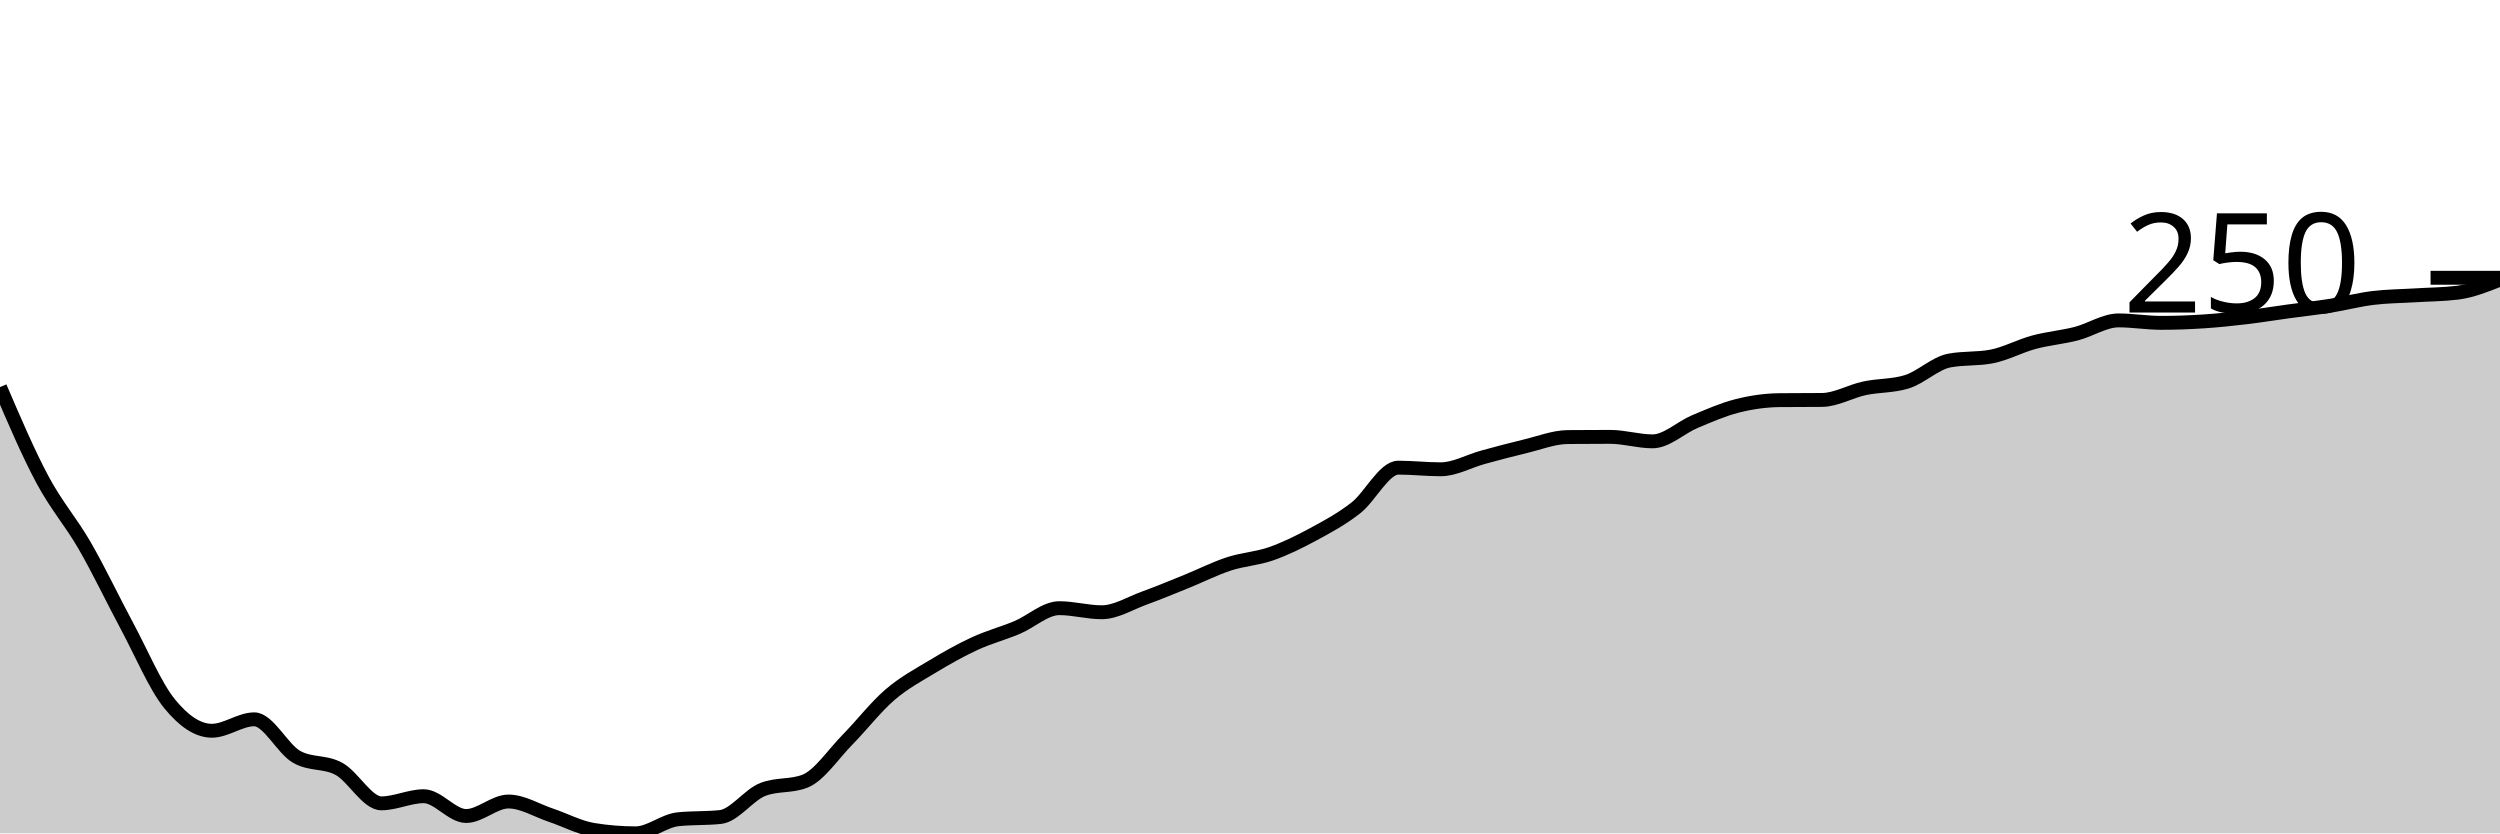
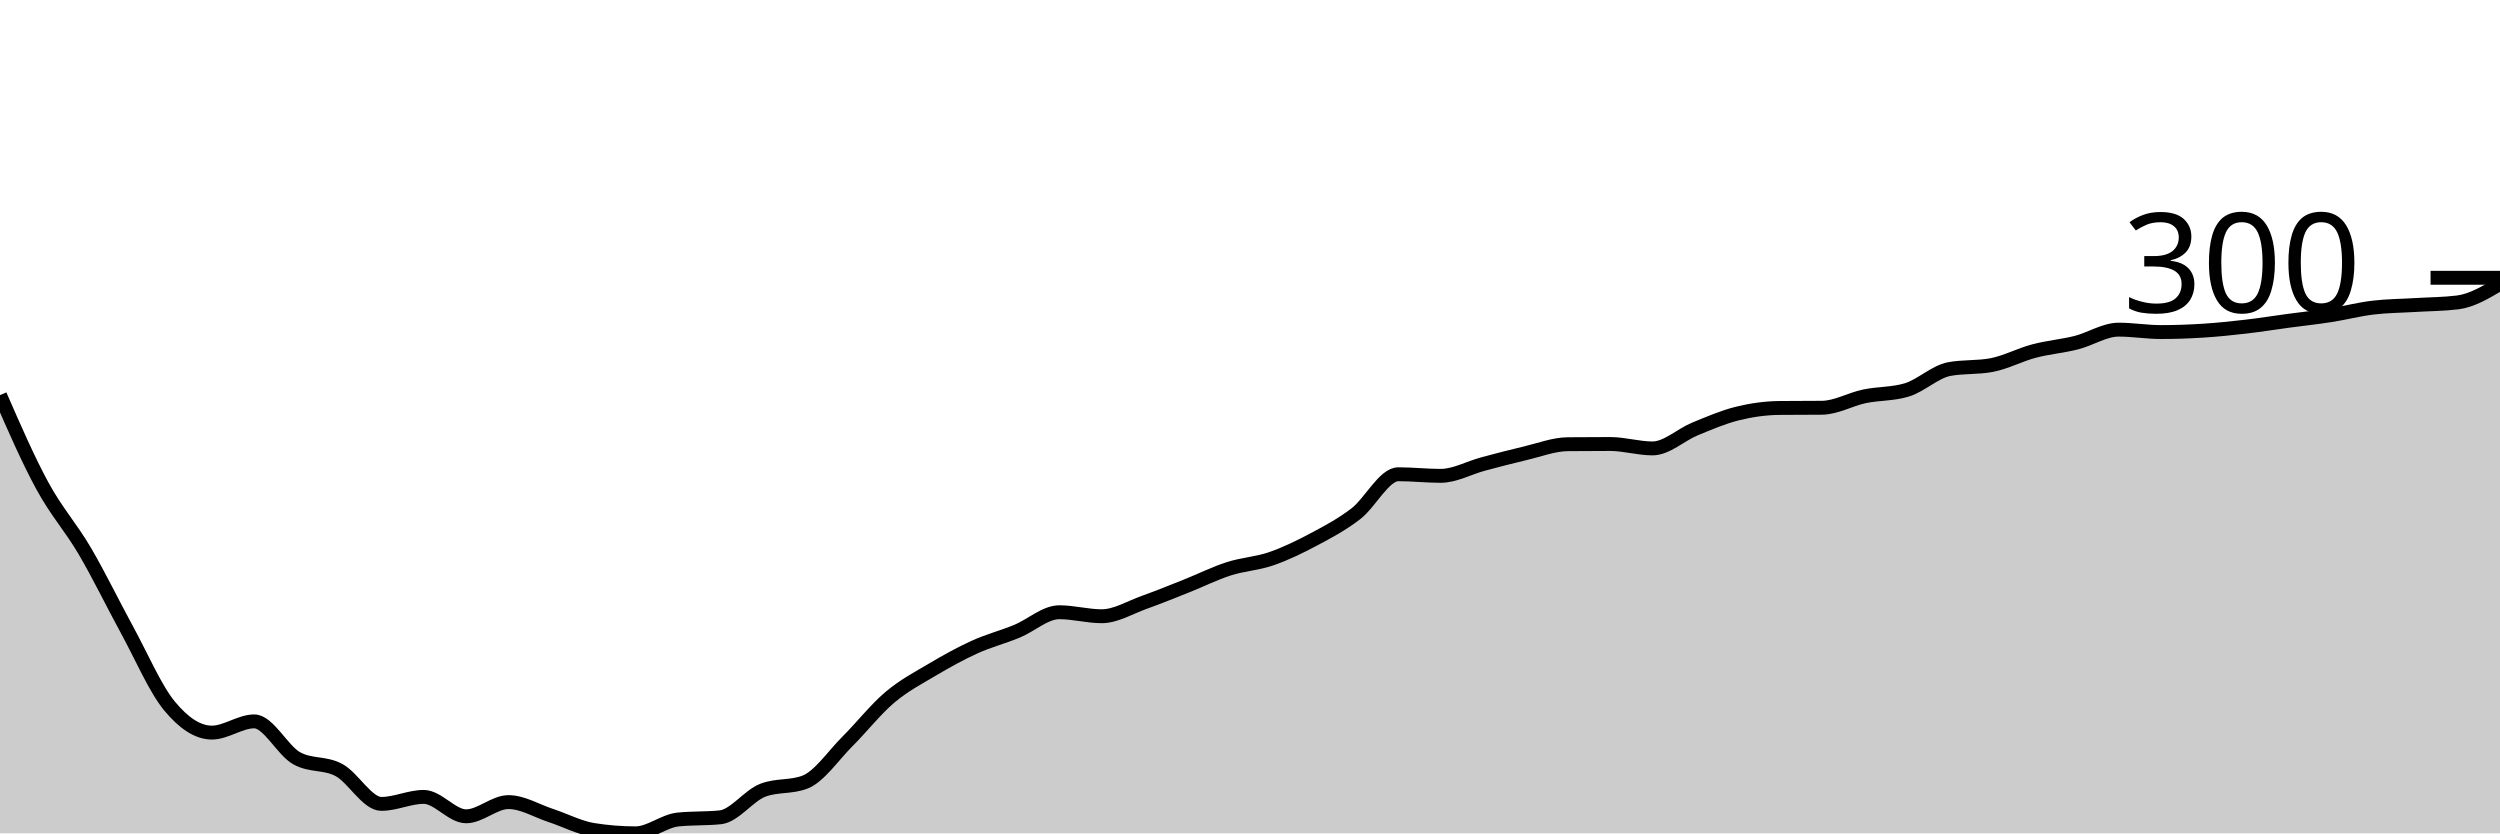
<svg xmlns="http://www.w3.org/2000/svg" viewBox="0 0 180 60">
  <g transform="translate(0,20)">
-     <path class="area" fill="rgba(0, 0, 0, 0.2)" d="M0,7.871C1.017,10.245,2.034,12.619,3.051,14.523C4.068,16.427,5.085,17.533,6.102,19.295C7.119,21.057,8.136,23.201,9.153,25.095C10.169,26.99,11.186,29.408,12.203,30.661C13.22,31.914,14.237,32.614,15.254,32.614C16.271,32.614,17.288,31.791,18.305,31.791C19.322,31.791,20.339,33.916,21.356,34.493C22.373,35.071,23.39,34.802,24.407,35.36C25.424,35.918,26.441,37.841,27.458,37.841C28.475,37.841,29.492,37.327,30.508,37.327C31.525,37.327,32.542,38.752,33.559,38.752C34.576,38.752,35.593,37.709,36.61,37.709C37.627,37.709,38.644,38.353,39.661,38.693C40.678,39.033,41.695,39.584,42.712,39.75C43.729,39.917,44.746,40,45.763,40C46.78,40,47.797,39.094,48.814,38.987C49.831,38.879,50.847,38.933,51.864,38.825C52.881,38.718,53.898,37.244,54.915,36.843C55.932,36.442,56.949,36.642,57.966,36.241C58.983,35.839,60,34.295,61.017,33.26C62.034,32.225,63.051,30.906,64.068,30.029C65.085,29.153,66.102,28.617,67.119,28.003C68.136,27.389,69.153,26.814,70.169,26.344C71.186,25.874,72.203,25.609,73.22,25.184C74.237,24.758,75.254,23.789,76.271,23.789C77.288,23.789,78.305,24.082,79.322,24.082C80.339,24.082,81.356,23.439,82.373,23.069C83.39,22.699,84.407,22.276,85.424,21.865C86.441,21.454,87.458,20.935,88.475,20.602C89.492,20.269,90.508,20.225,91.525,19.868C92.542,19.511,93.559,19.009,94.576,18.458C95.593,17.907,96.61,17.362,97.627,16.564C98.644,15.766,99.661,13.671,100.678,13.671C101.695,13.671,102.712,13.789,103.729,13.789C104.746,13.789,105.763,13.199,106.78,12.922C107.797,12.646,108.814,12.372,109.831,12.129C110.847,11.887,111.864,11.478,112.881,11.468C113.898,11.459,114.915,11.454,115.932,11.454C116.949,11.454,117.966,11.777,118.983,11.777C120,11.777,121.017,10.778,122.034,10.352C123.051,9.927,124.068,9.479,125.085,9.222C126.102,8.965,127.119,8.82,128.136,8.811C129.153,8.801,130.169,8.806,131.186,8.796C132.203,8.786,133.22,8.177,134.237,7.959C135.254,7.741,136.271,7.802,137.288,7.489C138.305,7.176,139.322,6.158,140.339,5.962C141.356,5.766,142.373,5.864,143.39,5.668C144.407,5.472,145.424,4.914,146.441,4.64C147.458,4.366,148.475,4.285,149.492,4.023C150.508,3.762,151.525,3.069,152.542,3.069C153.559,3.069,154.576,3.245,155.593,3.245C156.61,3.245,157.627,3.209,158.644,3.142C159.661,3.076,160.678,2.969,161.695,2.849C162.712,2.729,163.729,2.562,164.746,2.423C165.763,2.283,166.78,2.173,167.797,2.012C168.814,1.85,169.831,1.579,170.847,1.454C171.864,1.329,172.881,1.326,173.898,1.263C174.915,1.199,175.932,1.199,176.949,1.072C177.966,0.945,178.983,0.538,180,0.132L180,40C178.983,40,177.966,40,176.949,40C175.932,40,174.915,40,173.898,40C172.881,40,171.864,40,170.847,40C169.831,40,168.814,40,167.797,40C166.78,40,165.763,40,164.746,40C163.729,40,162.712,40,161.695,40C160.678,40,159.661,40,158.644,40C157.627,40,156.61,40,155.593,40C154.576,40,153.559,40,152.542,40C151.525,40,150.508,40,149.492,40C148.475,40,147.458,40,146.441,40C145.424,40,144.407,40,143.39,40C142.373,40,141.356,40,140.339,40C139.322,40,138.305,40,137.288,40C136.271,40,135.254,40,134.237,40C133.22,40,132.203,40,131.186,40C130.169,40,129.153,40,128.136,40C127.119,40,126.102,40,125.085,40C124.068,40,123.051,40,122.034,40C121.017,40,120,40,118.983,40C117.966,40,116.949,40,115.932,40C114.915,40,113.898,40,112.881,40C111.864,40,110.847,40,109.831,40C108.814,40,107.797,40,106.78,40C105.763,40,104.746,40,103.729,40C102.712,40,101.695,40,100.678,40C99.661,40,98.644,40,97.627,40C96.61,40,95.593,40,94.576,40C93.559,40,92.542,40,91.525,40C90.508,40,89.492,40,88.475,40C87.458,40,86.441,40,85.424,40C84.407,40,83.39,40,82.373,40C81.356,40,80.339,40,79.322,40C78.305,40,77.288,40,76.271,40C75.254,40,74.237,40,73.22,40C72.203,40,71.186,40,70.169,40C69.153,40,68.136,40,67.119,40C66.102,40,65.085,40,64.068,40C63.051,40,62.034,40,61.017,40C60,40,58.983,40,57.966,40C56.949,40,55.932,40,54.915,40C53.898,40,52.881,40,51.864,40C50.847,40,49.831,40,48.814,40C47.797,40,46.78,40,45.763,40C44.746,40,43.729,40,42.712,40C41.695,40,40.678,40,39.661,40C38.644,40,37.627,40,36.61,40C35.593,40,34.576,40,33.559,40C32.542,40,31.525,40,30.508,40C29.492,40,28.475,40,27.458,40C26.441,40,25.424,40,24.407,40C23.39,40,22.373,40,21.356,40C20.339,40,19.322,40,18.305,40C17.288,40,16.271,40,15.254,40C14.237,40,13.22,40,12.203,40C11.186,40,10.169,40,9.153,40C8.136,40,7.119,40,6.102,40C5.085,40,4.068,40,3.051,40C2.034,40,1.017,40,0,40Z" />
-     <path class="line" stroke="black" fill="none" d="M0,7.871C1.017,10.245,2.034,12.619,3.051,14.523C4.068,16.427,5.085,17.533,6.102,19.295C7.119,21.057,8.136,23.201,9.153,25.095C10.169,26.99,11.186,29.408,12.203,30.661C13.22,31.914,14.237,32.614,15.254,32.614C16.271,32.614,17.288,31.791,18.305,31.791C19.322,31.791,20.339,33.916,21.356,34.493C22.373,35.071,23.39,34.802,24.407,35.36C25.424,35.918,26.441,37.841,27.458,37.841C28.475,37.841,29.492,37.327,30.508,37.327C31.525,37.327,32.542,38.752,33.559,38.752C34.576,38.752,35.593,37.709,36.61,37.709C37.627,37.709,38.644,38.353,39.661,38.693C40.678,39.033,41.695,39.584,42.712,39.75C43.729,39.917,44.746,40,45.763,40C46.78,40,47.797,39.094,48.814,38.987C49.831,38.879,50.847,38.933,51.864,38.825C52.881,38.718,53.898,37.244,54.915,36.843C55.932,36.442,56.949,36.642,57.966,36.241C58.983,35.839,60,34.295,61.017,33.26C62.034,32.225,63.051,30.906,64.068,30.029C65.085,29.153,66.102,28.617,67.119,28.003C68.136,27.389,69.153,26.814,70.169,26.344C71.186,25.874,72.203,25.609,73.22,25.184C74.237,24.758,75.254,23.789,76.271,23.789C77.288,23.789,78.305,24.082,79.322,24.082C80.339,24.082,81.356,23.439,82.373,23.069C83.39,22.699,84.407,22.276,85.424,21.865C86.441,21.454,87.458,20.935,88.475,20.602C89.492,20.269,90.508,20.225,91.525,19.868C92.542,19.511,93.559,19.009,94.576,18.458C95.593,17.907,96.61,17.362,97.627,16.564C98.644,15.766,99.661,13.671,100.678,13.671C101.695,13.671,102.712,13.789,103.729,13.789C104.746,13.789,105.763,13.199,106.78,12.922C107.797,12.646,108.814,12.372,109.831,12.129C110.847,11.887,111.864,11.478,112.881,11.468C113.898,11.459,114.915,11.454,115.932,11.454C116.949,11.454,117.966,11.777,118.983,11.777C120,11.777,121.017,10.778,122.034,10.352C123.051,9.927,124.068,9.479,125.085,9.222C126.102,8.965,127.119,8.82,128.136,8.811C129.153,8.801,130.169,8.806,131.186,8.796C132.203,8.786,133.22,8.177,134.237,7.959C135.254,7.741,136.271,7.802,137.288,7.489C138.305,7.176,139.322,6.158,140.339,5.962C141.356,5.766,142.373,5.864,143.39,5.668C144.407,5.472,145.424,4.914,146.441,4.64C147.458,4.366,148.475,4.285,149.492,4.023C150.508,3.762,151.525,3.069,152.542,3.069C153.559,3.069,154.576,3.245,155.593,3.245C156.61,3.245,157.627,3.209,158.644,3.142C159.661,3.076,160.678,2.969,161.695,2.849C162.712,2.729,163.729,2.562,164.746,2.423C165.763,2.283,166.78,2.173,167.797,2.012C168.814,1.85,169.831,1.579,170.847,1.454C171.864,1.329,172.881,1.326,173.898,1.263C174.915,1.199,175.932,1.199,176.949,1.072C177.966,0.945,178.983,0.538,180,0.132" />
+     <path class="area" fill="rgba(0, 0, 0, 0.2)" d="M0,8.45C1.017,10.781,2.034,13.112,3.051,14.982C4.068,16.852,5.085,17.938,6.102,19.668C7.119,21.399,8.136,23.504,9.153,25.364C10.169,27.224,11.186,29.599,12.203,30.829C13.22,32.06,14.237,32.747,15.254,32.747C16.271,32.747,17.288,31.939,18.305,31.939C19.322,31.939,20.339,34.025,21.356,34.593C22.373,35.16,23.39,34.895,24.407,35.443C25.424,35.991,26.441,37.88,27.458,37.88C28.475,37.88,29.492,37.376,30.508,37.376C31.525,37.376,32.542,38.774,33.559,38.774C34.576,38.774,35.593,37.751,36.61,37.751C37.627,37.751,38.644,38.383,39.661,38.717C40.678,39.051,41.695,39.591,42.712,39.755C43.729,39.918,44.746,40,45.763,40C46.78,40,47.797,39.111,48.814,39.005C49.831,38.899,50.847,38.952,51.864,38.846C52.881,38.741,53.898,37.294,54.915,36.9C55.932,36.506,56.949,36.703,57.966,36.309C58.983,35.914,60,34.398,61.017,33.381C62.034,32.365,63.051,31.069,64.068,30.209C65.085,29.349,66.102,28.822,67.119,28.219C68.136,27.616,69.153,27.051,70.169,26.59C71.186,26.128,72.203,25.869,73.22,25.451C74.237,25.032,75.254,24.081,76.271,24.081C77.288,24.081,78.305,24.369,79.322,24.369C80.339,24.369,81.356,23.737,82.373,23.374C83.39,23.011,84.407,22.596,85.424,22.192C86.441,21.788,87.458,21.279,88.475,20.952C89.492,20.625,90.508,20.582,91.525,20.231C92.542,19.88,93.559,19.387,94.576,18.846C95.593,18.306,96.61,17.77,97.627,16.986C98.644,16.203,99.661,14.146,100.678,14.146C101.695,14.146,102.712,14.261,103.729,14.261C104.746,14.261,105.763,13.682,106.78,13.41C107.797,13.139,108.814,12.87,109.831,12.632C110.847,12.394,111.864,11.992,112.881,11.983C113.898,11.973,114.915,11.968,115.932,11.968C116.949,11.968,117.966,12.286,118.983,12.286C120,12.286,121.017,11.305,122.034,10.887C123.051,10.469,124.068,10.029,125.085,9.776C126.102,9.524,127.119,9.382,128.136,9.373C129.153,9.363,130.169,9.368,131.186,9.358C132.203,9.349,133.22,8.75,134.237,8.536C135.254,8.323,136.271,8.383,137.288,8.075C138.305,7.767,139.322,6.768,140.339,6.575C141.356,6.383,142.373,6.479,143.39,6.287C144.407,6.095,145.424,5.547,146.441,5.278C147.458,5.008,148.475,4.929,149.492,4.672C150.508,4.415,151.525,3.735,152.542,3.735C153.559,3.735,154.576,3.908,155.593,3.908C156.61,3.908,157.627,3.872,158.644,3.807C159.661,3.742,160.678,3.636,161.695,3.518C162.712,3.401,163.729,3.237,164.746,3.1C165.763,2.963,166.78,2.855,167.797,2.696C168.814,2.538,169.831,2.271,170.847,2.149C171.864,2.026,172.881,2.024,173.898,1.961C174.915,1.899,175.932,1.899,176.949,1.774C177.966,1.649,178.983,1.041,180,0.433L180,40C178.983,40,177.966,40,176.949,40C175.932,40,174.915,40,173.898,40C172.881,40,171.864,40,170.847,40C169.831,40,168.814,40,167.797,40C166.78,40,165.763,40,164.746,40C163.729,40,162.712,40,161.695,40C160.678,40,159.661,40,158.644,40C157.627,40,156.61,40,155.593,40C154.576,40,153.559,40,152.542,40C151.525,40,150.508,40,149.492,40C148.475,40,147.458,40,146.441,40C145.424,40,144.407,40,143.39,40C142.373,40,141.356,40,140.339,40C139.322,40,138.305,40,137.288,40C136.271,40,135.254,40,134.237,40C133.22,40,132.203,40,131.186,40C130.169,40,129.153,40,128.136,40C127.119,40,126.102,40,125.085,40C124.068,40,123.051,40,122.034,40C121.017,40,120,40,118.983,40C117.966,40,116.949,40,115.932,40C114.915,40,113.898,40,112.881,40C111.864,40,110.847,40,109.831,40C108.814,40,107.797,40,106.78,40C105.763,40,104.746,40,103.729,40C102.712,40,101.695,40,100.678,40C99.661,40,98.644,40,97.627,40C96.61,40,95.593,40,94.576,40C93.559,40,92.542,40,91.525,40C90.508,40,89.492,40,88.475,40C87.458,40,86.441,40,85.424,40C84.407,40,83.39,40,82.373,40C81.356,40,80.339,40,79.322,40C78.305,40,77.288,40,76.271,40C75.254,40,74.237,40,73.22,40C72.203,40,71.186,40,70.169,40C69.153,40,68.136,40,67.119,40C66.102,40,65.085,40,64.068,40C63.051,40,62.034,40,61.017,40C60,40,58.983,40,57.966,40C56.949,40,55.932,40,54.915,40C53.898,40,52.881,40,51.864,40C50.847,40,49.831,40,48.814,40C47.797,40,46.78,40,45.763,40C44.746,40,43.729,40,42.712,40C41.695,40,40.678,40,39.661,40C38.644,40,37.627,40,36.61,40C35.593,40,34.576,40,33.559,40C32.542,40,31.525,40,30.508,40C29.492,40,28.475,40,27.458,40C26.441,40,25.424,40,24.407,40C23.39,40,22.373,40,21.356,40C20.339,40,19.322,40,18.305,40C17.288,40,16.271,40,15.254,40C14.237,40,13.22,40,12.203,40C11.186,40,10.169,40,9.153,40C8.136,40,7.119,40,6.102,40C5.085,40,4.068,40,3.051,40C2.034,40,1.017,40,0,40Z" />
+     <path class="line" stroke="black" fill="none" d="M0,8.45C1.017,10.781,2.034,13.112,3.051,14.982C4.068,16.852,5.085,17.938,6.102,19.668C7.119,21.399,8.136,23.504,9.153,25.364C10.169,27.224,11.186,29.599,12.203,30.829C13.22,32.06,14.237,32.747,15.254,32.747C16.271,32.747,17.288,31.939,18.305,31.939C19.322,31.939,20.339,34.025,21.356,34.593C22.373,35.16,23.39,34.895,24.407,35.443C25.424,35.991,26.441,37.88,27.458,37.88C28.475,37.88,29.492,37.376,30.508,37.376C31.525,37.376,32.542,38.774,33.559,38.774C34.576,38.774,35.593,37.751,36.61,37.751C37.627,37.751,38.644,38.383,39.661,38.717C40.678,39.051,41.695,39.591,42.712,39.755C43.729,39.918,44.746,40,45.763,40C46.78,40,47.797,39.111,48.814,39.005C49.831,38.899,50.847,38.952,51.864,38.846C52.881,38.741,53.898,37.294,54.915,36.9C55.932,36.506,56.949,36.703,57.966,36.309C58.983,35.914,60,34.398,61.017,33.381C62.034,32.365,63.051,31.069,64.068,30.209C65.085,29.349,66.102,28.822,67.119,28.219C68.136,27.616,69.153,27.051,70.169,26.59C71.186,26.128,72.203,25.869,73.22,25.451C74.237,25.032,75.254,24.081,76.271,24.081C77.288,24.081,78.305,24.369,79.322,24.369C80.339,24.369,81.356,23.737,82.373,23.374C83.39,23.011,84.407,22.596,85.424,22.192C86.441,21.788,87.458,21.279,88.475,20.952C89.492,20.625,90.508,20.582,91.525,20.231C92.542,19.88,93.559,19.387,94.576,18.846C95.593,18.306,96.61,17.77,97.627,16.986C98.644,16.203,99.661,14.146,100.678,14.146C101.695,14.146,102.712,14.261,103.729,14.261C104.746,14.261,105.763,13.682,106.78,13.41C107.797,13.139,108.814,12.87,109.831,12.632C110.847,12.394,111.864,11.992,112.881,11.983C113.898,11.973,114.915,11.968,115.932,11.968C116.949,11.968,117.966,12.286,118.983,12.286C120,12.286,121.017,11.305,122.034,10.887C123.051,10.469,124.068,10.029,125.085,9.776C126.102,9.524,127.119,9.382,128.136,9.373C129.153,9.363,130.169,9.368,131.186,9.358C132.203,9.349,133.22,8.75,134.237,8.536C135.254,8.323,136.271,8.383,137.288,8.075C138.305,7.767,139.322,6.768,140.339,6.575C141.356,6.383,142.373,6.479,143.39,6.287C144.407,6.095,145.424,5.547,146.441,5.278C147.458,5.008,148.475,4.929,149.492,4.672C150.508,4.415,151.525,3.735,152.542,3.735C153.559,3.735,154.576,3.908,155.593,3.908C156.61,3.908,157.627,3.872,158.644,3.807C159.661,3.742,160.678,3.636,161.695,3.518C162.712,3.401,163.729,3.237,164.746,3.1C165.763,2.963,166.78,2.855,167.797,2.696C168.814,2.538,169.831,2.271,170.847,2.149C171.864,2.026,172.881,2.024,173.898,1.961C174.915,1.899,175.932,1.899,176.949,1.774C177.966,1.649,178.983,1.041,180,0.433" />
    <path class="axis-ceiling" stroke-width="1" stroke="black" fill="none" d="M175,0L180,0" />
-     <text class="axis-ceiling-label" font-family="sans-serif" text-anchor="end" font-size="10px" x="170" y="2.5">250</text>
+     <text class="axis-ceiling-label" font-family="sans-serif" text-anchor="end" font-size="10px" x="170" y="2.5">300</text>
  </g>
</svg>
